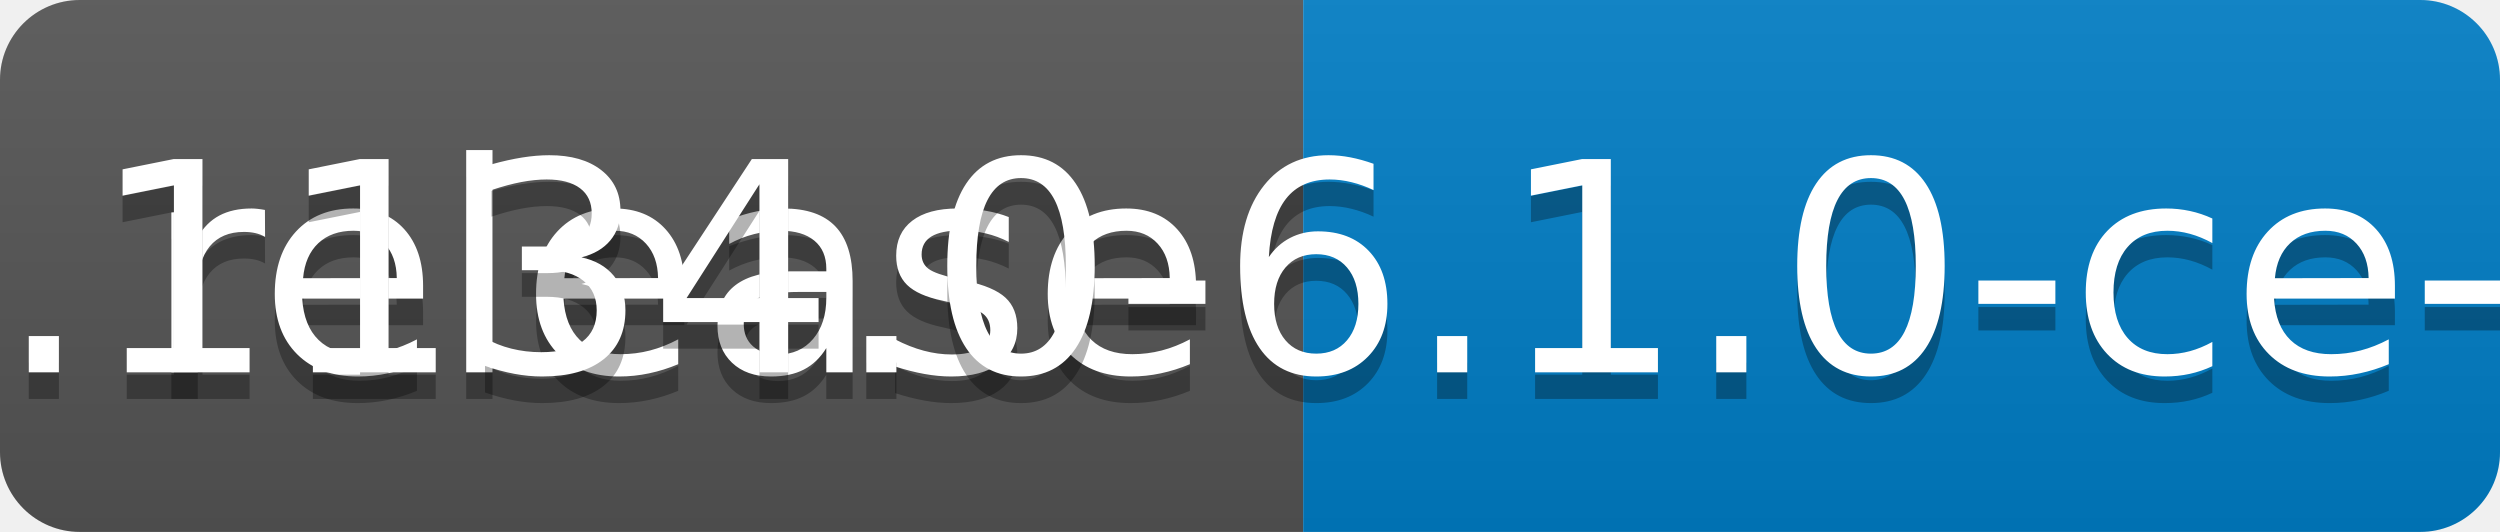
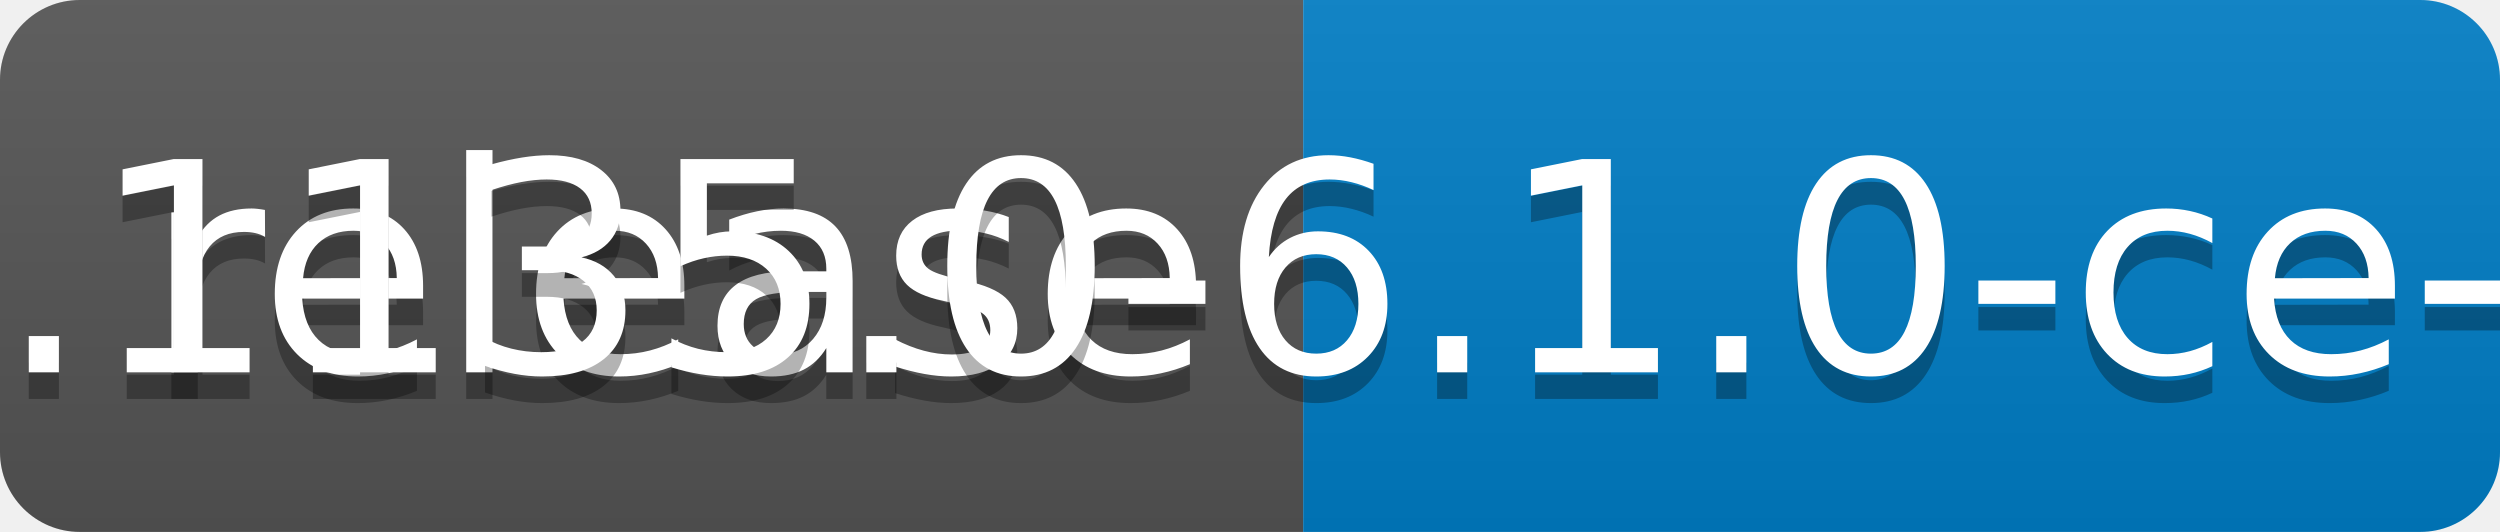
<svg xmlns="http://www.w3.org/2000/svg" width="94" height="20">
  <linearGradient id="b" x2="0" y2="100%">
    <stop offset="0" stop-color="#bbb" stop-opacity=".1" />
    <stop offset="1" stop-opacity=".1" />
  </linearGradient>
  <clipPath id="a">
    <rect width="94" height="20" rx="3" fill="#fff" />
  </clipPath>
  <g clip-path="url(#a)">
    <path fill="#555" d="M0 0h49v20H0z" />
    <path fill="#007ec6" d="M49 0h45v20H49z" />
    <path fill="url(#b)" d="M0 0h94v20H0z" />
  </g>
  <g fill="#fff" text-anchor="middle" font-family="DejaVu Sans,Verdana,Geneva,sans-serif" font-size="110">
    <text x="255" y="150" fill="#010101" fill-opacity=".3" transform="scale(.1)" textLength="390">release</text>
    <text x="255" y="140" transform="scale(.1)" textLength="390">release</text>
-     <text x="705" y="150" fill="#010101" fill-opacity=".3" transform="scale(.1)" textLength="350">v0.1134.0-6.1.0-ce-SNAPSHOT</text>
-     <text x="705" y="140" transform="scale(.1)" textLength="350">v0.1134.0-6.1.0-ce-SNAPSHOT</text>
+     <text x="705" y="150" fill="#010101" fill-opacity=".3" transform="scale(.1)" textLength="350">v0.1135.0-6.1.0-ce-SNAPSHOT</text>
+     <text x="705" y="140" transform="scale(.1)" textLength="350">v0.1135.0-6.1.0-ce-SNAPSHOT</text>
  </g>
</svg>
